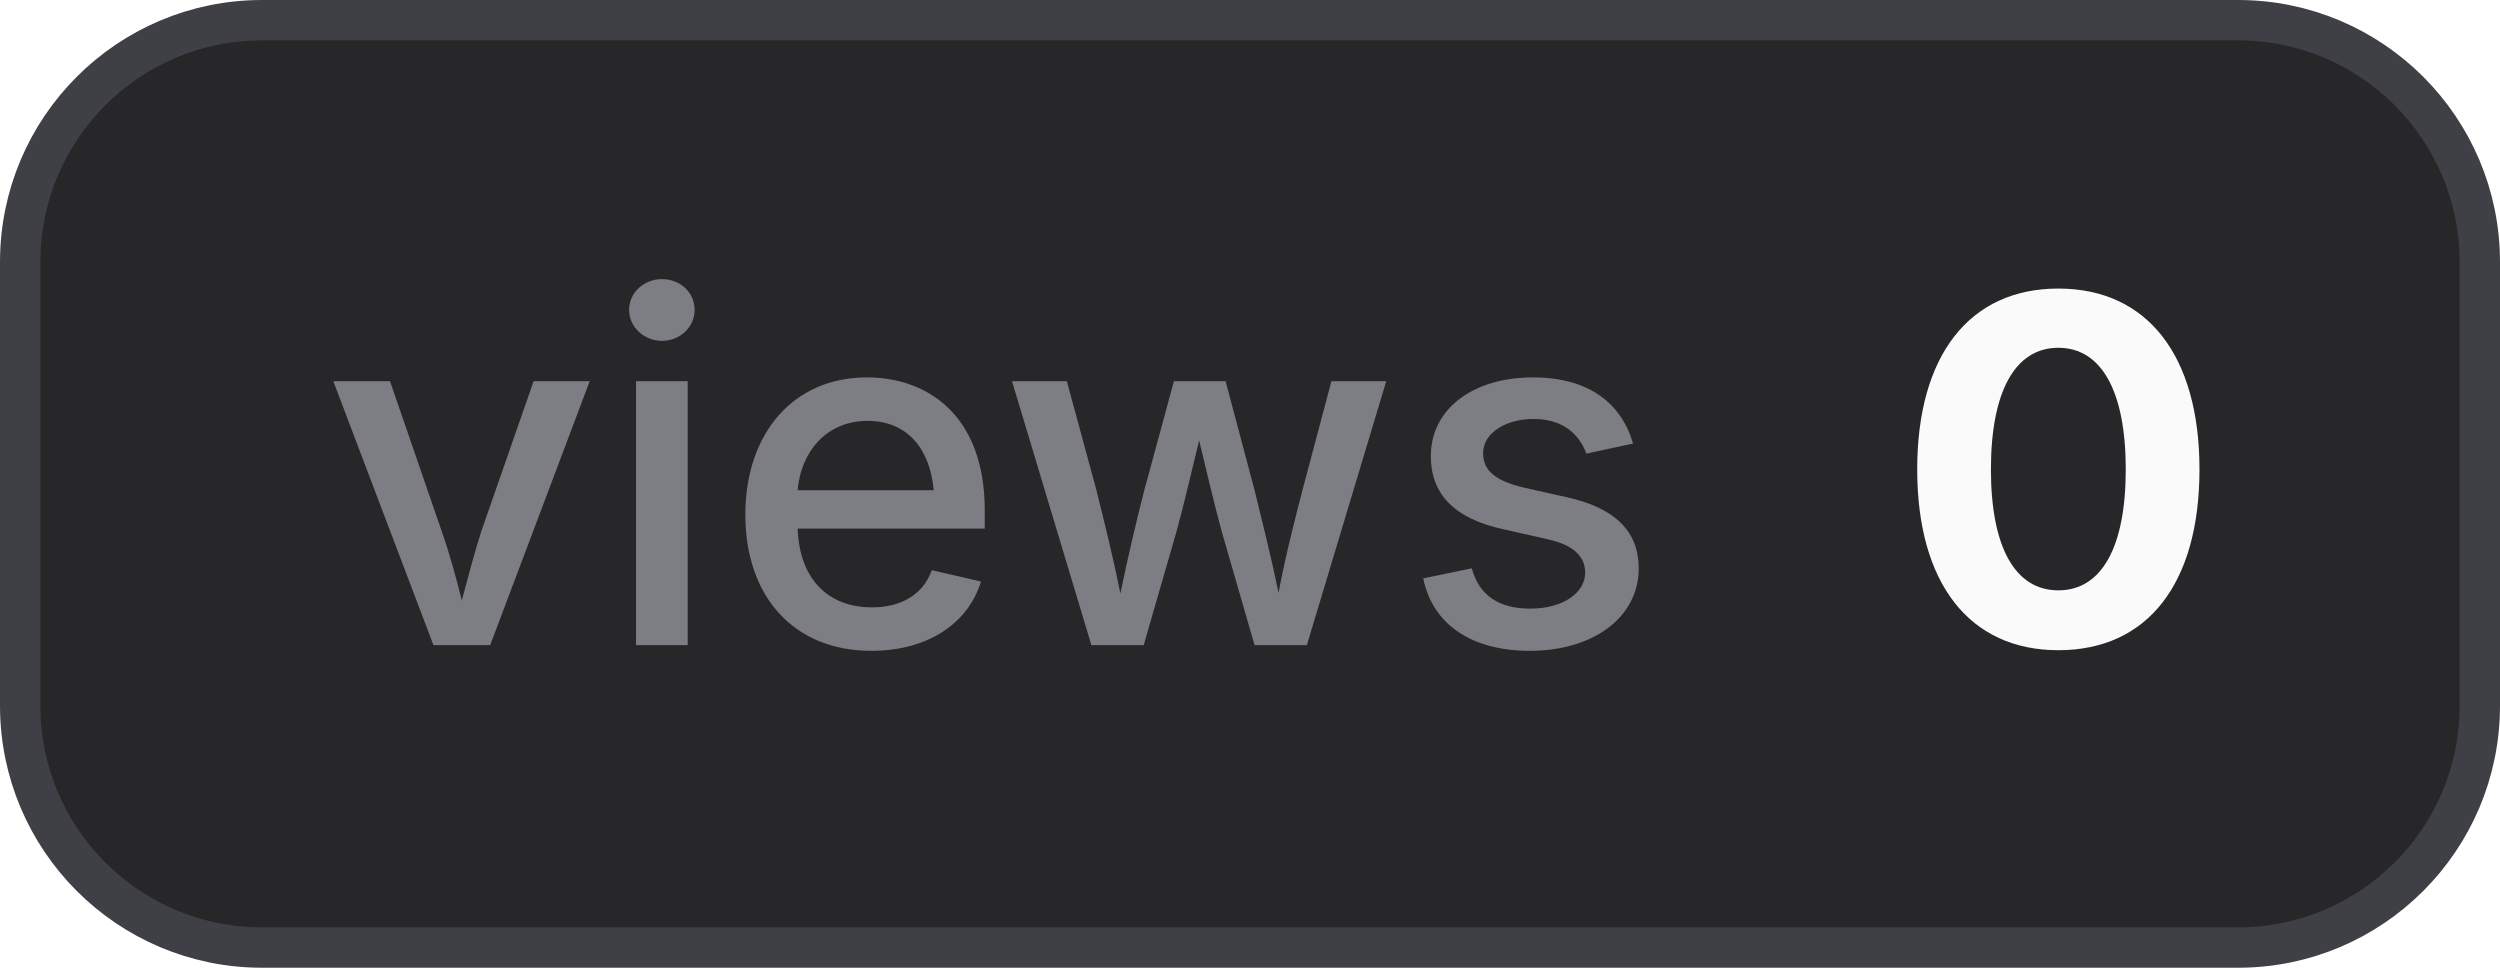
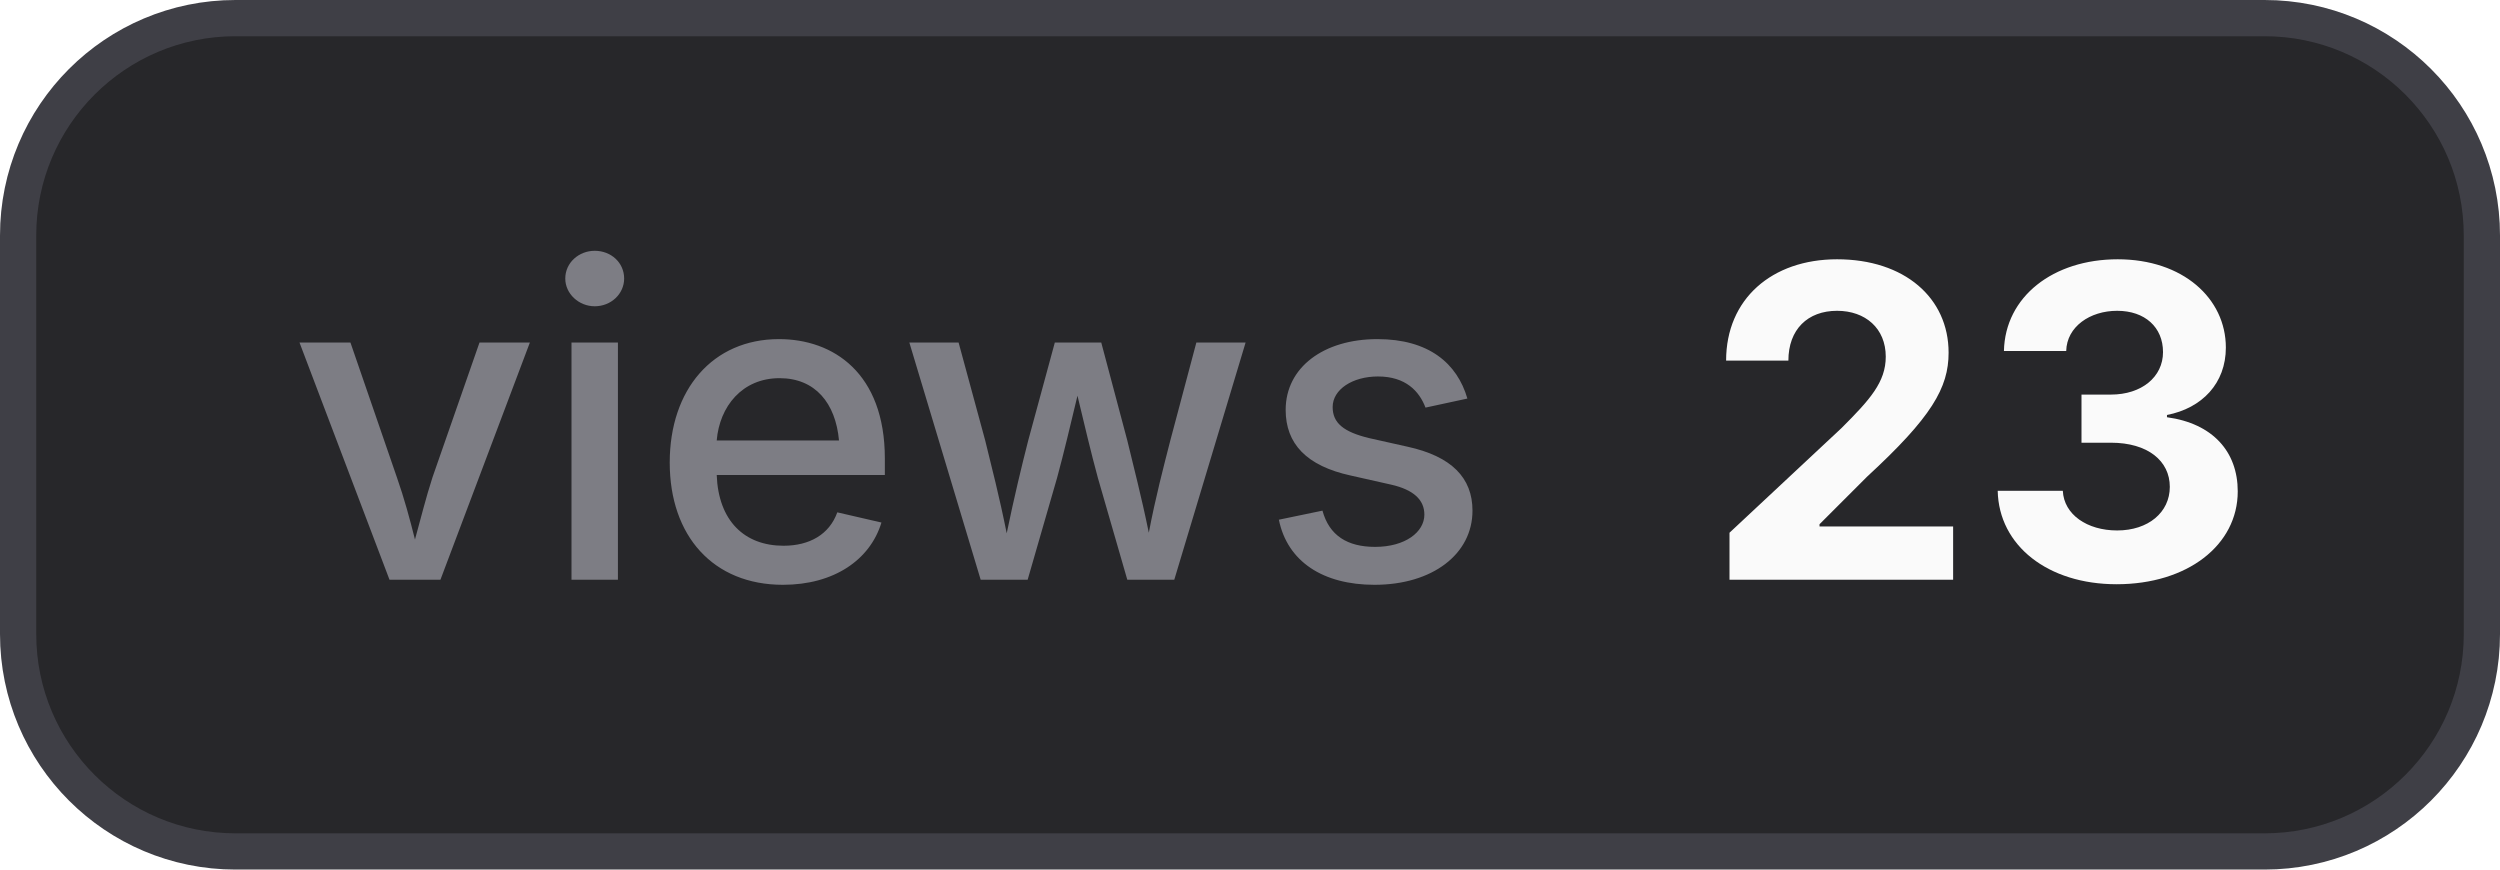
- <svg xmlns="http://www.w3.org/2000/svg" width="62" height="24" viewBox="0 0 62 24" role="img" aria-label="views: 0">
+ <svg xmlns="http://www.w3.org/2000/svg" width="69" height="24" viewBox="0 0 69 24" role="img" aria-label="views: 23">
  <style>
    .bg { fill: #27272a; stroke: #3f3f46; }
    .border { stroke: #3f3f46; }
    .label { fill: #a1a1aa; fill-opacity: 0.7; }
    .value { fill: #fafafa; }
    .icon { color: #fafafa; }
    @media (prefers-color-scheme: light) {
      .bg { fill: #f4f4f5; stroke: #d4d4d8; }
      .border { stroke: #d4d4d8; }
      .label { fill: #71717a; }
      .value { fill: #18181b; }
      .icon { color: #18181b; }
    }
  </style>
-   <rect class="bg" x="0.5" y="0.5" width="61" height="23" rx="6" stroke-width="1" />
+   <rect class="bg" x="0.5" y="0.5" width="68" height="23" rx="6" stroke-width="1" />
  <text class="label" x="8" y="16" font-family="Inter,ui-sans-serif,system-ui,-apple-system,BlinkMacSystemFont,Segoe UI,sans-serif" font-size="12" font-weight="500">views</text>
-   <text class="value" x="47" y="16" font-family="Inter,ui-sans-serif,system-ui,-apple-system,BlinkMacSystemFont,Segoe UI,sans-serif" font-size="12" font-weight="700">0</text>
+   <text class="value" x="47" y="16" font-family="Inter,ui-sans-serif,system-ui,-apple-system,BlinkMacSystemFont,Segoe UI,sans-serif" font-size="12" font-weight="700">23</text>
</svg>
